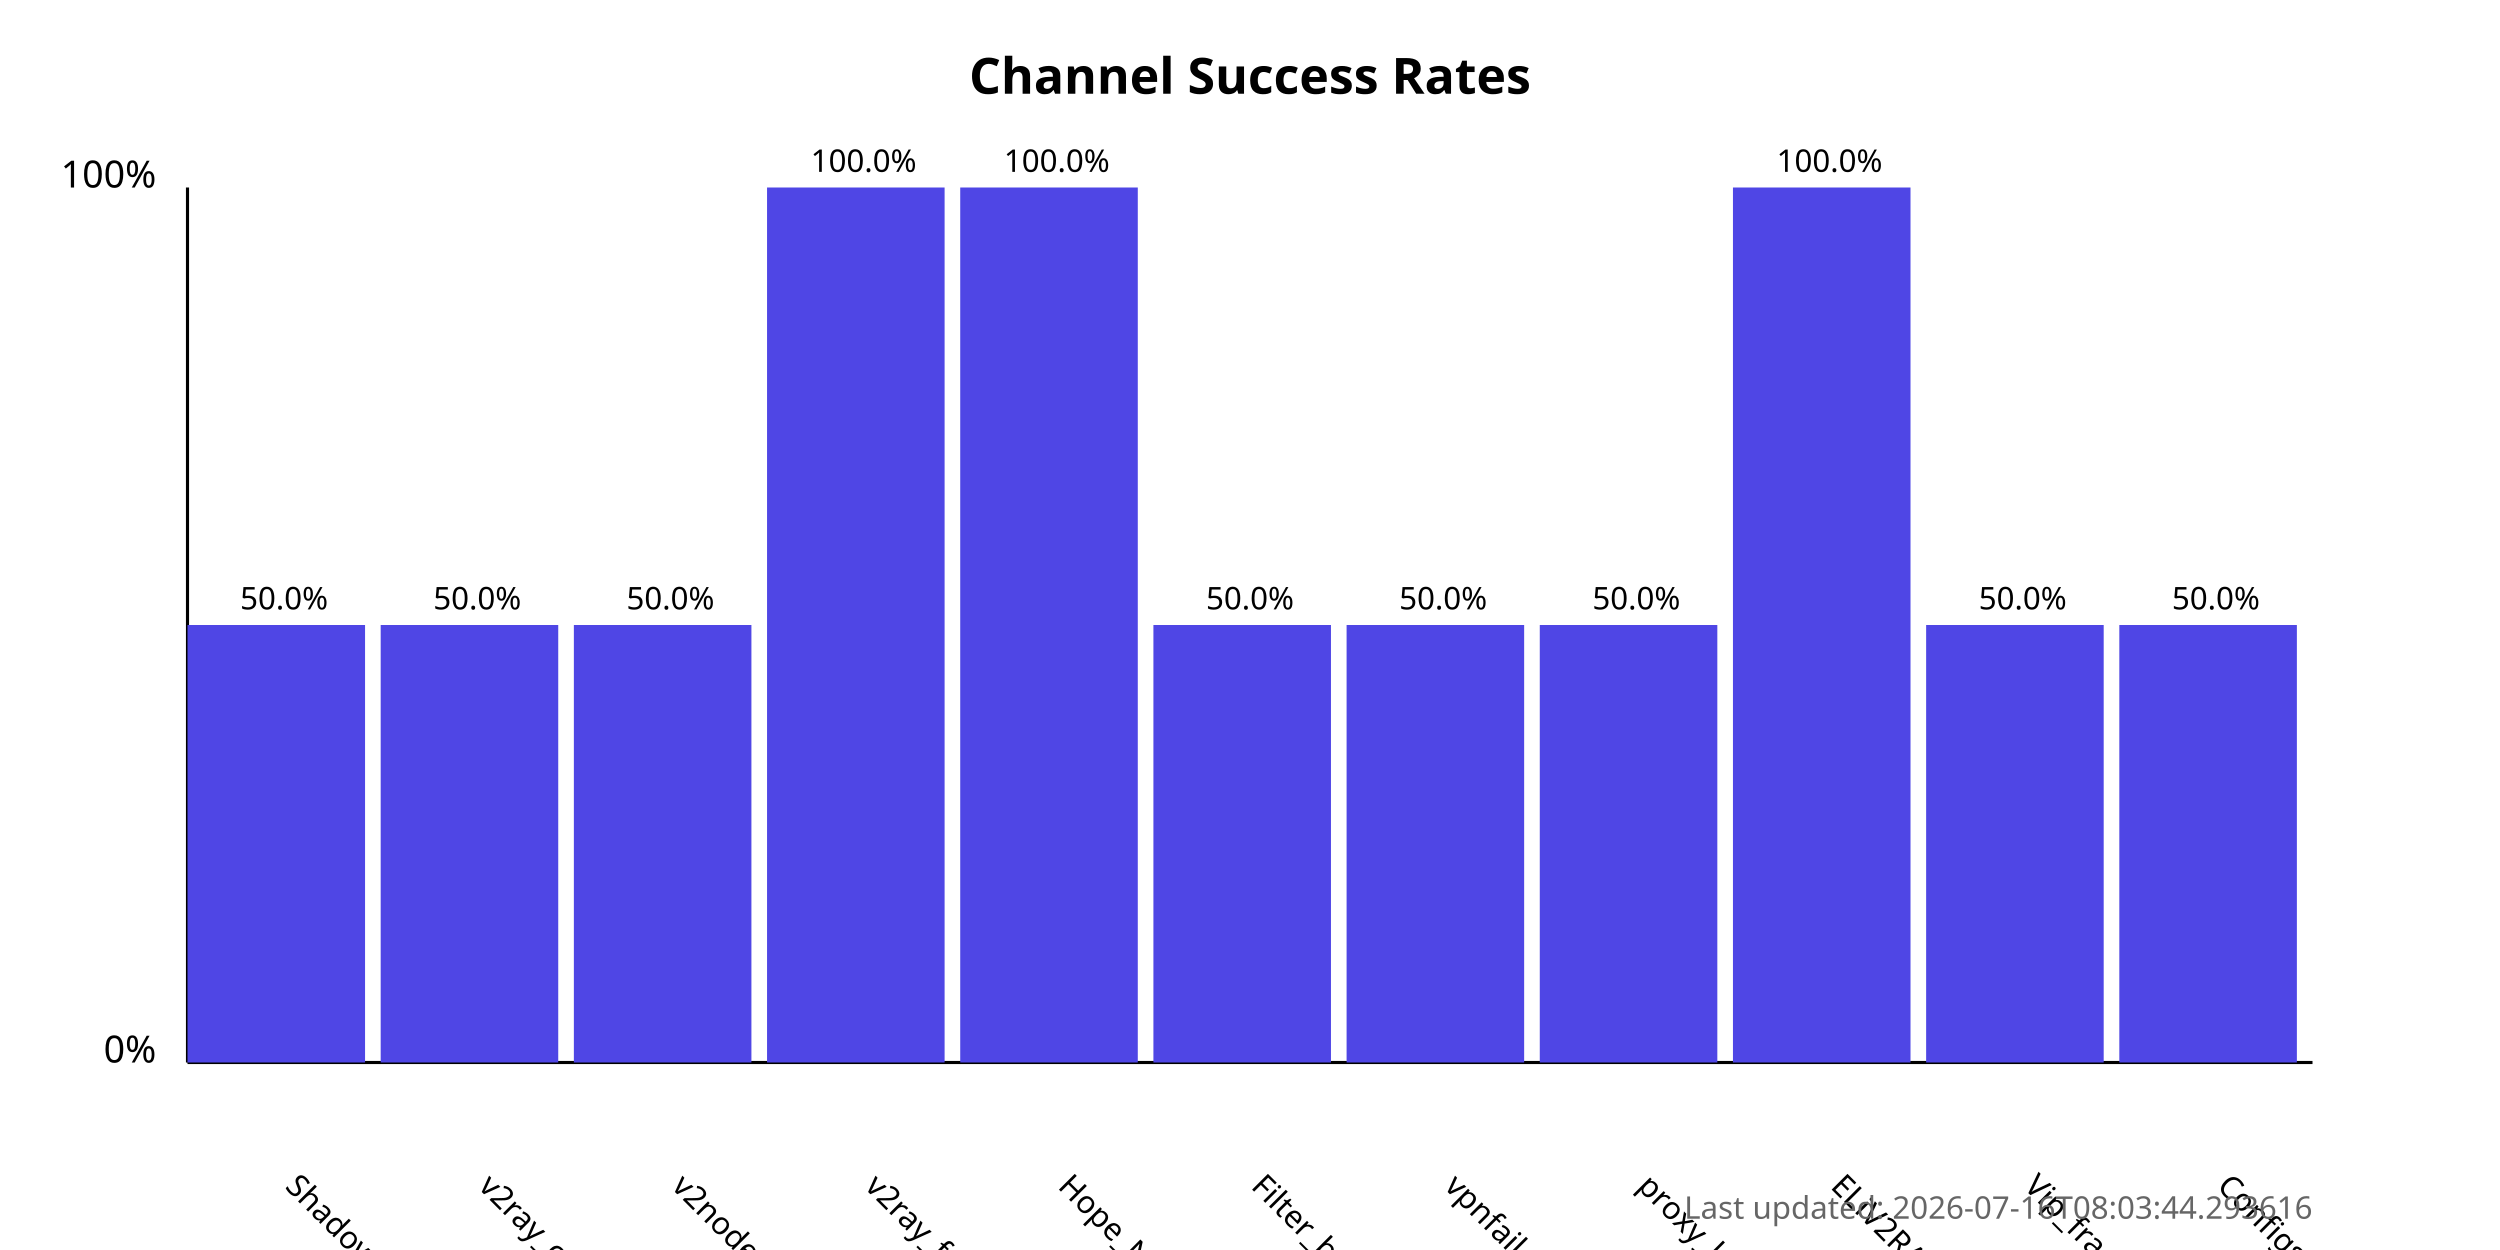
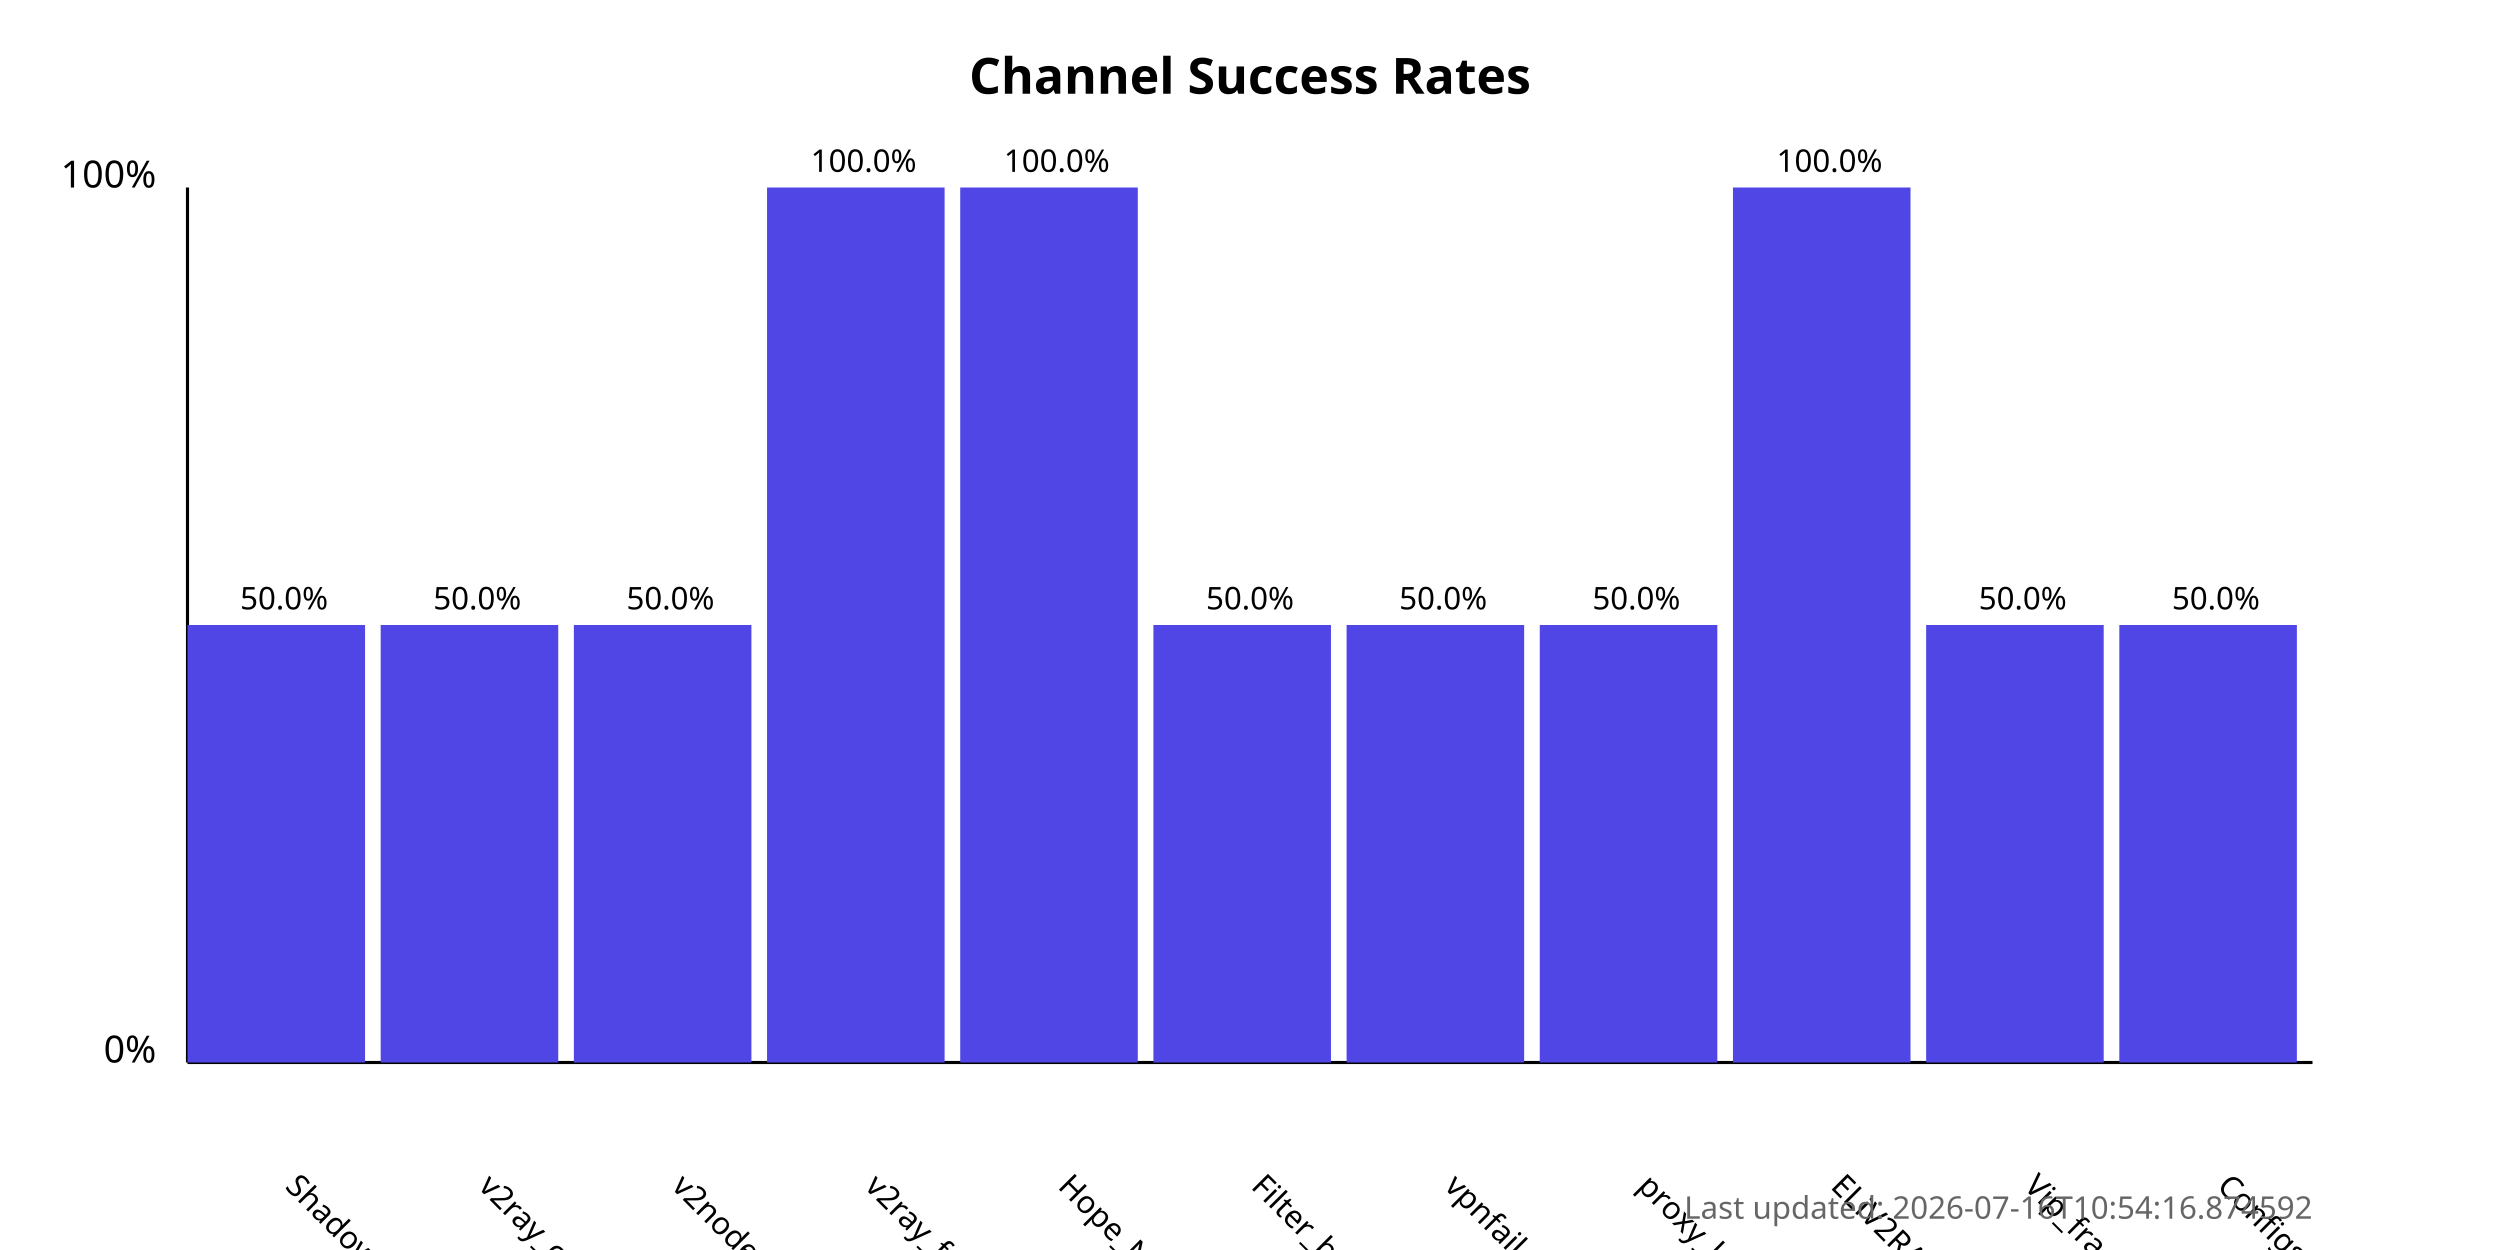
<svg xmlns="http://www.w3.org/2000/svg" width="800" height="400">
  <style>
            .chart-title { font: bold 16px sans-serif; }
            .axis-label { font: 12px sans-serif; }
            .tick-label { font: 10px sans-serif; }
            .bar { fill: #4f46e5; }
            .bar:hover { fill: #6366f1; }
            .timestamp { font: 10px sans-serif; fill: #666; }
        </style>
  <text x="400.0" y="30" text-anchor="middle" class="chart-title">
            Channel Success Rates
        </text>
  <line x1="60" y1="340" x2="60" y2="60" stroke="black" stroke-width="1" />
  <line x1="60" y1="340" x2="740" y2="340" stroke="black" stroke-width="1" />
  <text x="50" y="340" text-anchor="end" class="axis-label">0%</text>
  <text x="50" y="60" text-anchor="end" class="axis-label">100%</text>
  <g>
    <rect x="60" y="200.0" width="56.818" height="140.0" class="bar" />
    <text x="90.909" y="380" transform="rotate(45, 90.90909, 380)" text-anchor="start" class="tick-label">
                ShadowProxy66
            </text>
    <text x="90.909" y="195.0" text-anchor="middle" class="tick-label">
                50.0%
            </text>
  </g>
  <g>
    <rect x="121.818" y="200.0" width="56.818" height="140.0" class="bar" />
    <text x="152.727" y="380" transform="rotate(45, 152.7273, 380)" text-anchor="start" class="tick-label">
                v2ray_configs_pool
            </text>
    <text x="152.727" y="195.0" text-anchor="middle" class="tick-label">
                50.0%
            </text>
  </g>
  <g>
    <rect x="183.636" y="200.0" width="56.818" height="140.0" class="bar" />
    <text x="214.545" y="380" transform="rotate(45, 214.5455, 380)" text-anchor="start" class="tick-label">
                v2nodes
            </text>
    <text x="214.545" y="195.0" text-anchor="middle" class="tick-label">
                50.0%
            </text>
  </g>
  <g>
    <rect x="245.455" y="60.0" width="56.818" height="280.0" class="bar" />
    <text x="276.364" y="380" transform="rotate(45, 276.3636, 380)" text-anchor="start" class="tick-label">
                v2ray_free_conf
            </text>
    <text x="276.364" y="55.0" text-anchor="middle" class="tick-label">
                100.0%
            </text>
  </g>
  <g>
    <rect x="307.273" y="60.0" width="56.818" height="280.0" class="bar" />
    <text x="338.182" y="380" transform="rotate(45, 338.1818, 380)" text-anchor="start" class="tick-label">
                Hope_Net
            </text>
    <text x="338.182" y="55.0" text-anchor="middle" class="tick-label">
                100.0%
            </text>
  </g>
  <g>
    <rect x="369.091" y="200.0" width="56.818" height="140.0" class="bar" />
    <text x="400.0" y="380" transform="rotate(45, 400.0, 380)" text-anchor="start" class="tick-label">
                Filter_breaker
            </text>
    <text x="400.0" y="195.0" text-anchor="middle" class="tick-label">
                50.0%
            </text>
  </g>
  <g>
    <rect x="430.909" y="200.0" width="56.818" height="140.0" class="bar" />
    <text x="461.818" y="380" transform="rotate(45, 461.8182, 380)" text-anchor="start" class="tick-label">
                vpnfail_vless
            </text>
    <text x="461.818" y="195.0" text-anchor="middle" class="tick-label">
                50.0%
            </text>
  </g>
  <g>
    <rect x="492.727" y="200.0" width="56.818" height="140.0" class="bar" />
    <text x="523.636" y="380" transform="rotate(45, 523.6364, 380)" text-anchor="start" class="tick-label">
                proxy_kafee
            </text>
    <text x="523.636" y="195.0" text-anchor="middle" class="tick-label">
                50.0%
            </text>
  </g>
  <g>
    <rect x="554.545" y="60.0" width="56.818" height="280.0" class="bar" />
    <text x="585.455" y="380" transform="rotate(45, 585.4545, 380)" text-anchor="start" class="tick-label">
                ELiV2RAY
            </text>
    <text x="585.455" y="55.0" text-anchor="middle" class="tick-label">
                100.0%
            </text>
  </g>
  <g>
    <rect x="616.364" y="200.0" width="56.818" height="140.0" class="bar" />
    <text x="647.273" y="380" transform="rotate(45, 647.2727, 380)" text-anchor="start" class="tick-label">
                Vip_fragment_v2ray
            </text>
    <text x="647.273" y="195.0" text-anchor="middle" class="tick-label">
                50.0%
            </text>
  </g>
  <g>
    <rect x="678.182" y="200.0" width="56.818" height="140.0" class="bar" />
    <text x="709.091" y="380" transform="rotate(45, 709.0909, 380)" text-anchor="start" class="tick-label">
                ConfigsHubPlus
            </text>
    <text x="709.091" y="195.0" text-anchor="middle" class="tick-label">
                50.0%
            </text>
  </g>
  <text x="740" y="390" text-anchor="end" class="timestamp">
-             Last updated: 2026-07-16T08:03:44.293616
+             Last updated: 2026-07-16T10:54:16.874592
        </text>
</svg>
